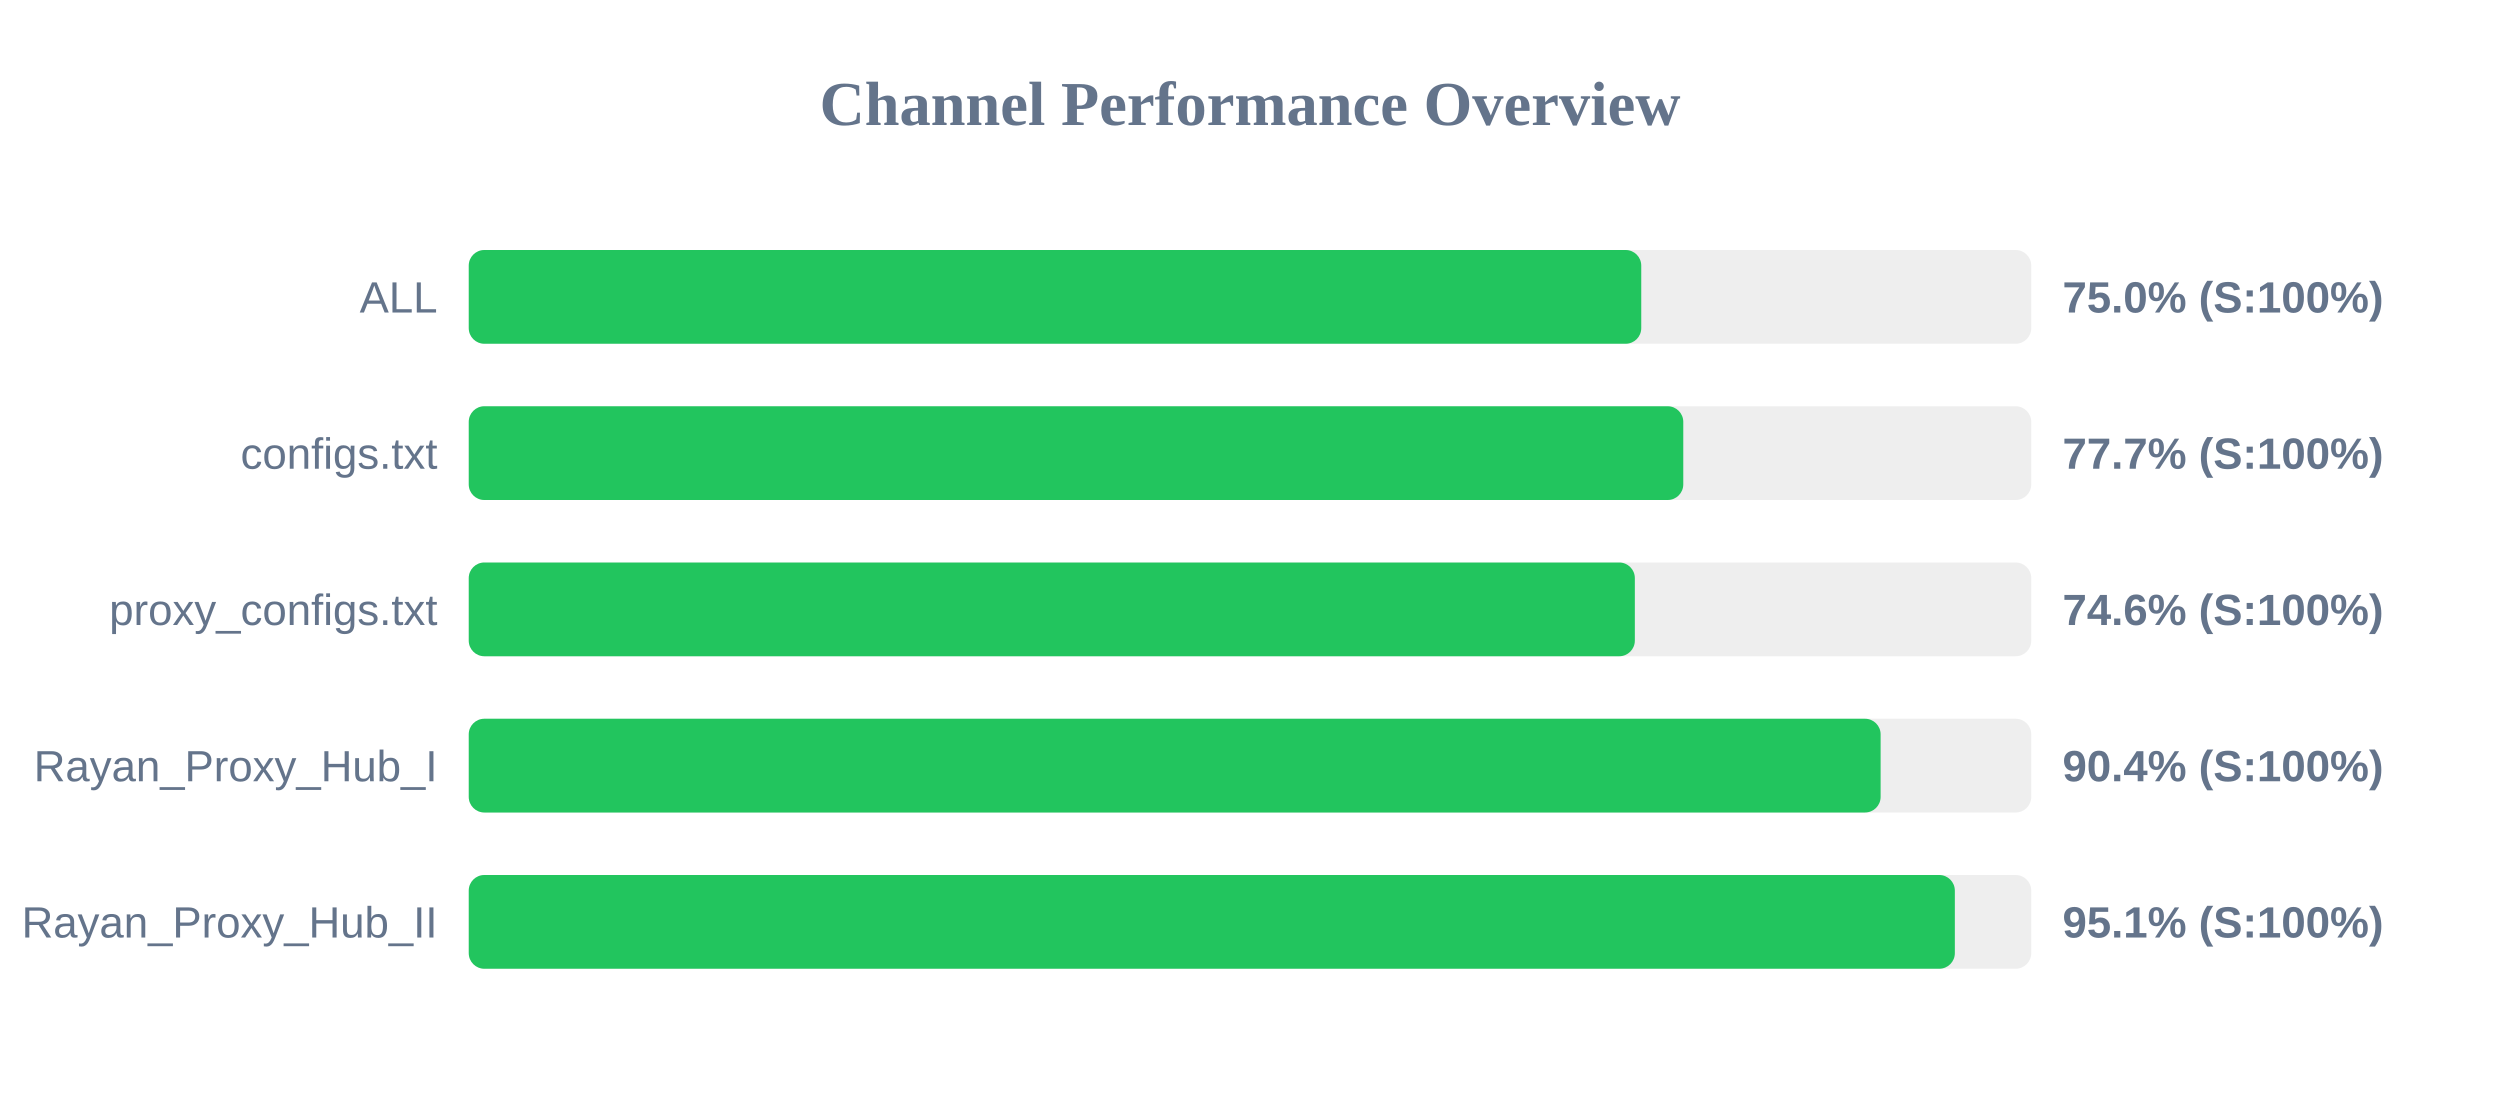
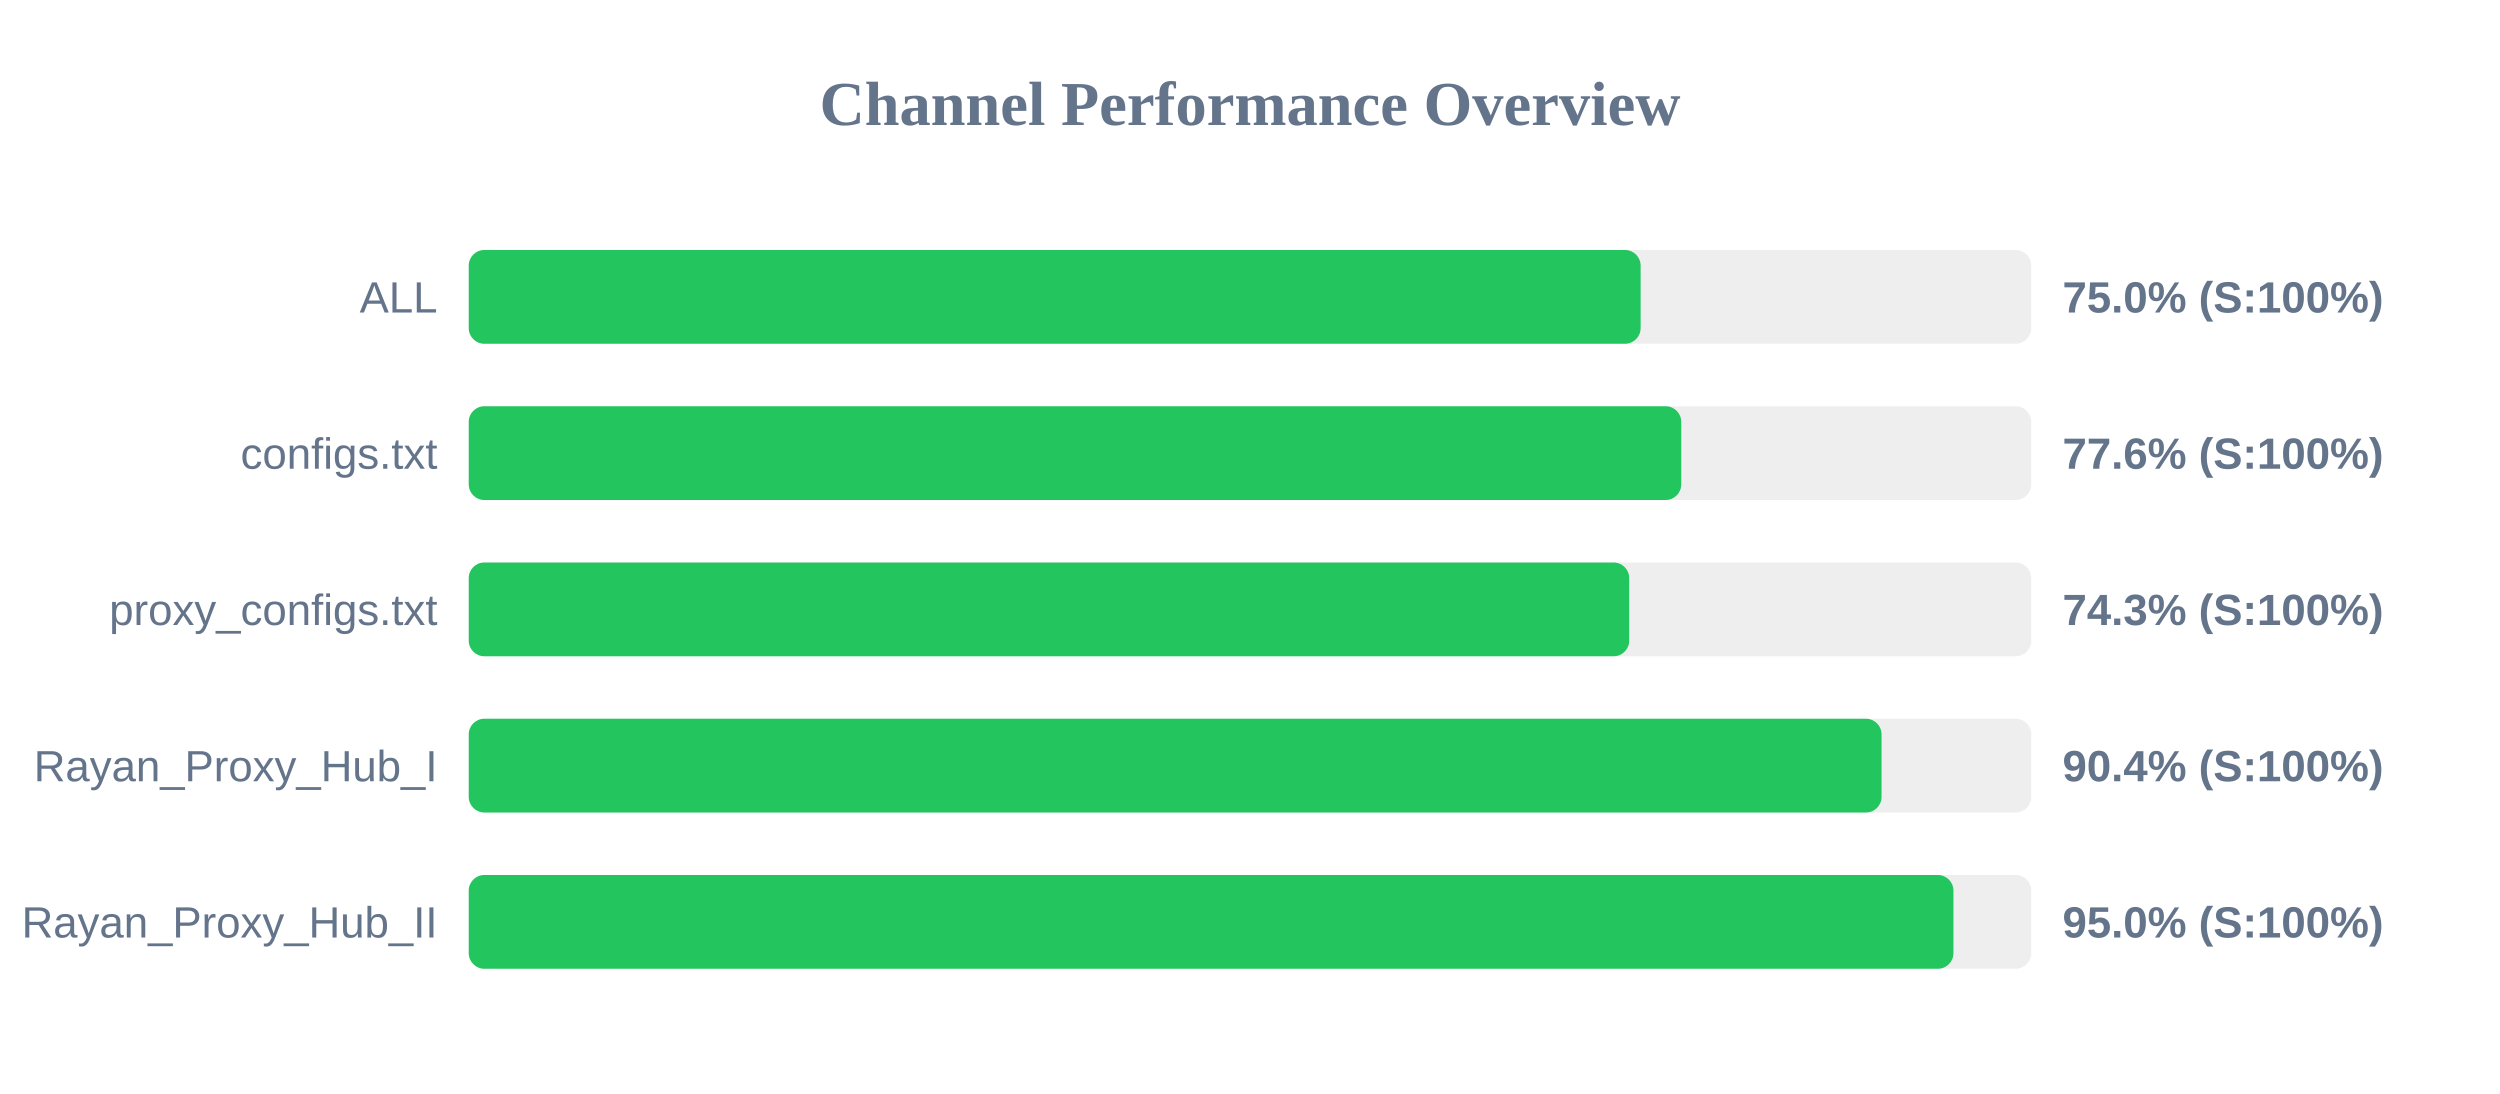
<svg xmlns="http://www.w3.org/2000/svg" width="800" height="350" version="1.1">
  <style>
        .row { font: 14px Arial; fill: #64748b; }
        .score { font: bold 14px Arial; fill: #64748b; }
    </style>
  <text x="400" y="40" text-anchor="middle" font-size="20px" font-weight="bold" fill="#64748b">Channel Performance Overview</text>
  <rect x="150" y="80" width="500" height="30" fill="#eee" rx="5" />
-   <rect x="150" y="80" width="375.2" height="30" fill="#22c55e" rx="5" />
+   <rect x="150" y="80" width="375.0" height="30" fill="#22c55e" rx="5" />
  <text x="140" y="100" text-anchor="end" class="row">ALL</text>
  <text x="660" y="100" text-anchor="start" class="score">75.0% (S:100%)</text>
  <rect x="150" y="130" width="500" height="30" fill="#eee" rx="5" />
-   <rect x="150" y="130" width="388.65" height="30" fill="#22c55e" rx="5" />
+   <rect x="150" y="130" width="388.0" height="30" fill="#22c55e" rx="5" />
  <text x="140" y="150" text-anchor="end" class="row">configs.txt</text>
-   <text x="660" y="150" text-anchor="start" class="score">77.7% (S:100%)</text>
+   <text x="660" y="150" text-anchor="start" class="score">77.6% (S:100%)</text>
  <rect x="150" y="180" width="500" height="30" fill="#eee" rx="5" />
-   <rect x="150" y="180" width="373.15" height="30" fill="#22c55e" rx="5" />
+   <rect x="150" y="180" width="371.35" height="30" fill="#22c55e" rx="5" />
  <text x="140" y="200" text-anchor="end" class="row">proxy_configs.txt</text>
-   <text x="660" y="200" text-anchor="start" class="score">74.6% (S:100%)</text>
+   <text x="660" y="200" text-anchor="start" class="score">74.3% (S:100%)</text>
  <rect x="150" y="230" width="500" height="30" fill="#eee" rx="5" />
-   <rect x="150" y="230" width="451.8" height="30" fill="#22c55e" rx="5" />
+   <rect x="150" y="230" width="452.1" height="30" fill="#22c55e" rx="5" />
  <text x="140" y="250" text-anchor="end" class="row">Rayan_Proxy_Hub_I</text>
  <text x="660" y="250" text-anchor="start" class="score">90.4% (S:100%)</text>
  <rect x="150" y="280" width="500" height="30" fill="#eee" rx="5" />
-   <rect x="150" y="280" width="475.55" height="30" fill="#22c55e" rx="5" />
+   <rect x="150" y="280" width="475.1" height="30" fill="#22c55e" rx="5" />
  <text x="140" y="300" text-anchor="end" class="row">Rayan_Proxy_Hub_II</text>
-   <text x="660" y="300" text-anchor="start" class="score">95.1% (S:100%)</text>
+   <text x="660" y="300" text-anchor="start" class="score">95.0% (S:100%)</text>
</svg>
